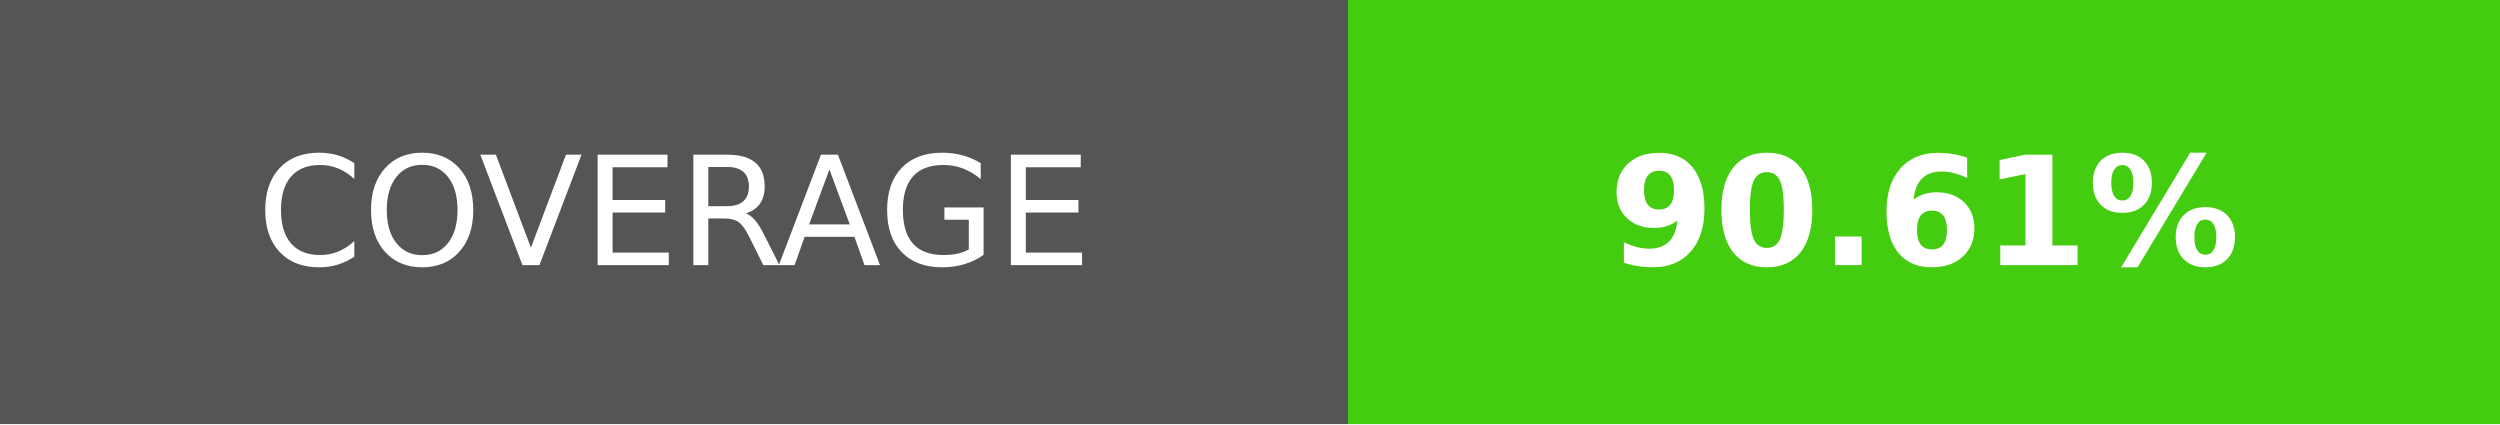
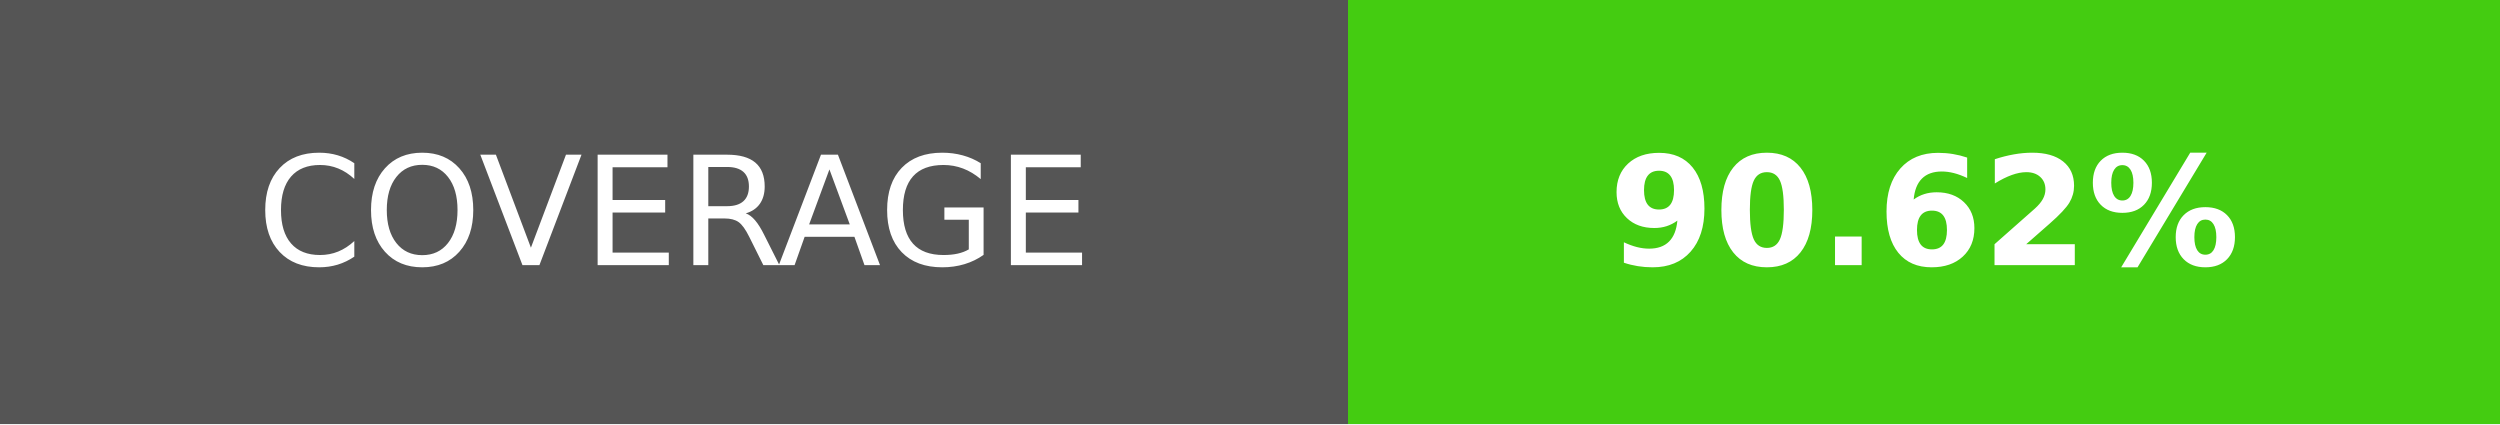
- <svg xmlns="http://www.w3.org/2000/svg" width="165" height="28" role="img" aria-label="COVERAGE: 90.61%">
+ <svg xmlns="http://www.w3.org/2000/svg" width="165" height="28" role="img" aria-label="COVERAGE: 90.62%">
  <g shape-rendering="crispEdges">
    <rect width="89" height="28" fill="#555" />
    <rect x="89" width="76" height="28" fill="#4c1" />
  </g>
  <g fill="#fff" text-anchor="middle" font-family="Verdana,Geneva,DejaVu Sans,sans-serif" text-rendering="geometricPrecision" font-size="100">
    <text transform="scale(.1)" x="445" y="175">COVERAGE</text>
-     <text transform="scale(.1)" x="1270" y="175" font-weight="bold">90.61%</text>
+     <text transform="scale(.1)" x="1270" y="175" font-weight="bold">90.62%</text>
  </g>
</svg>
